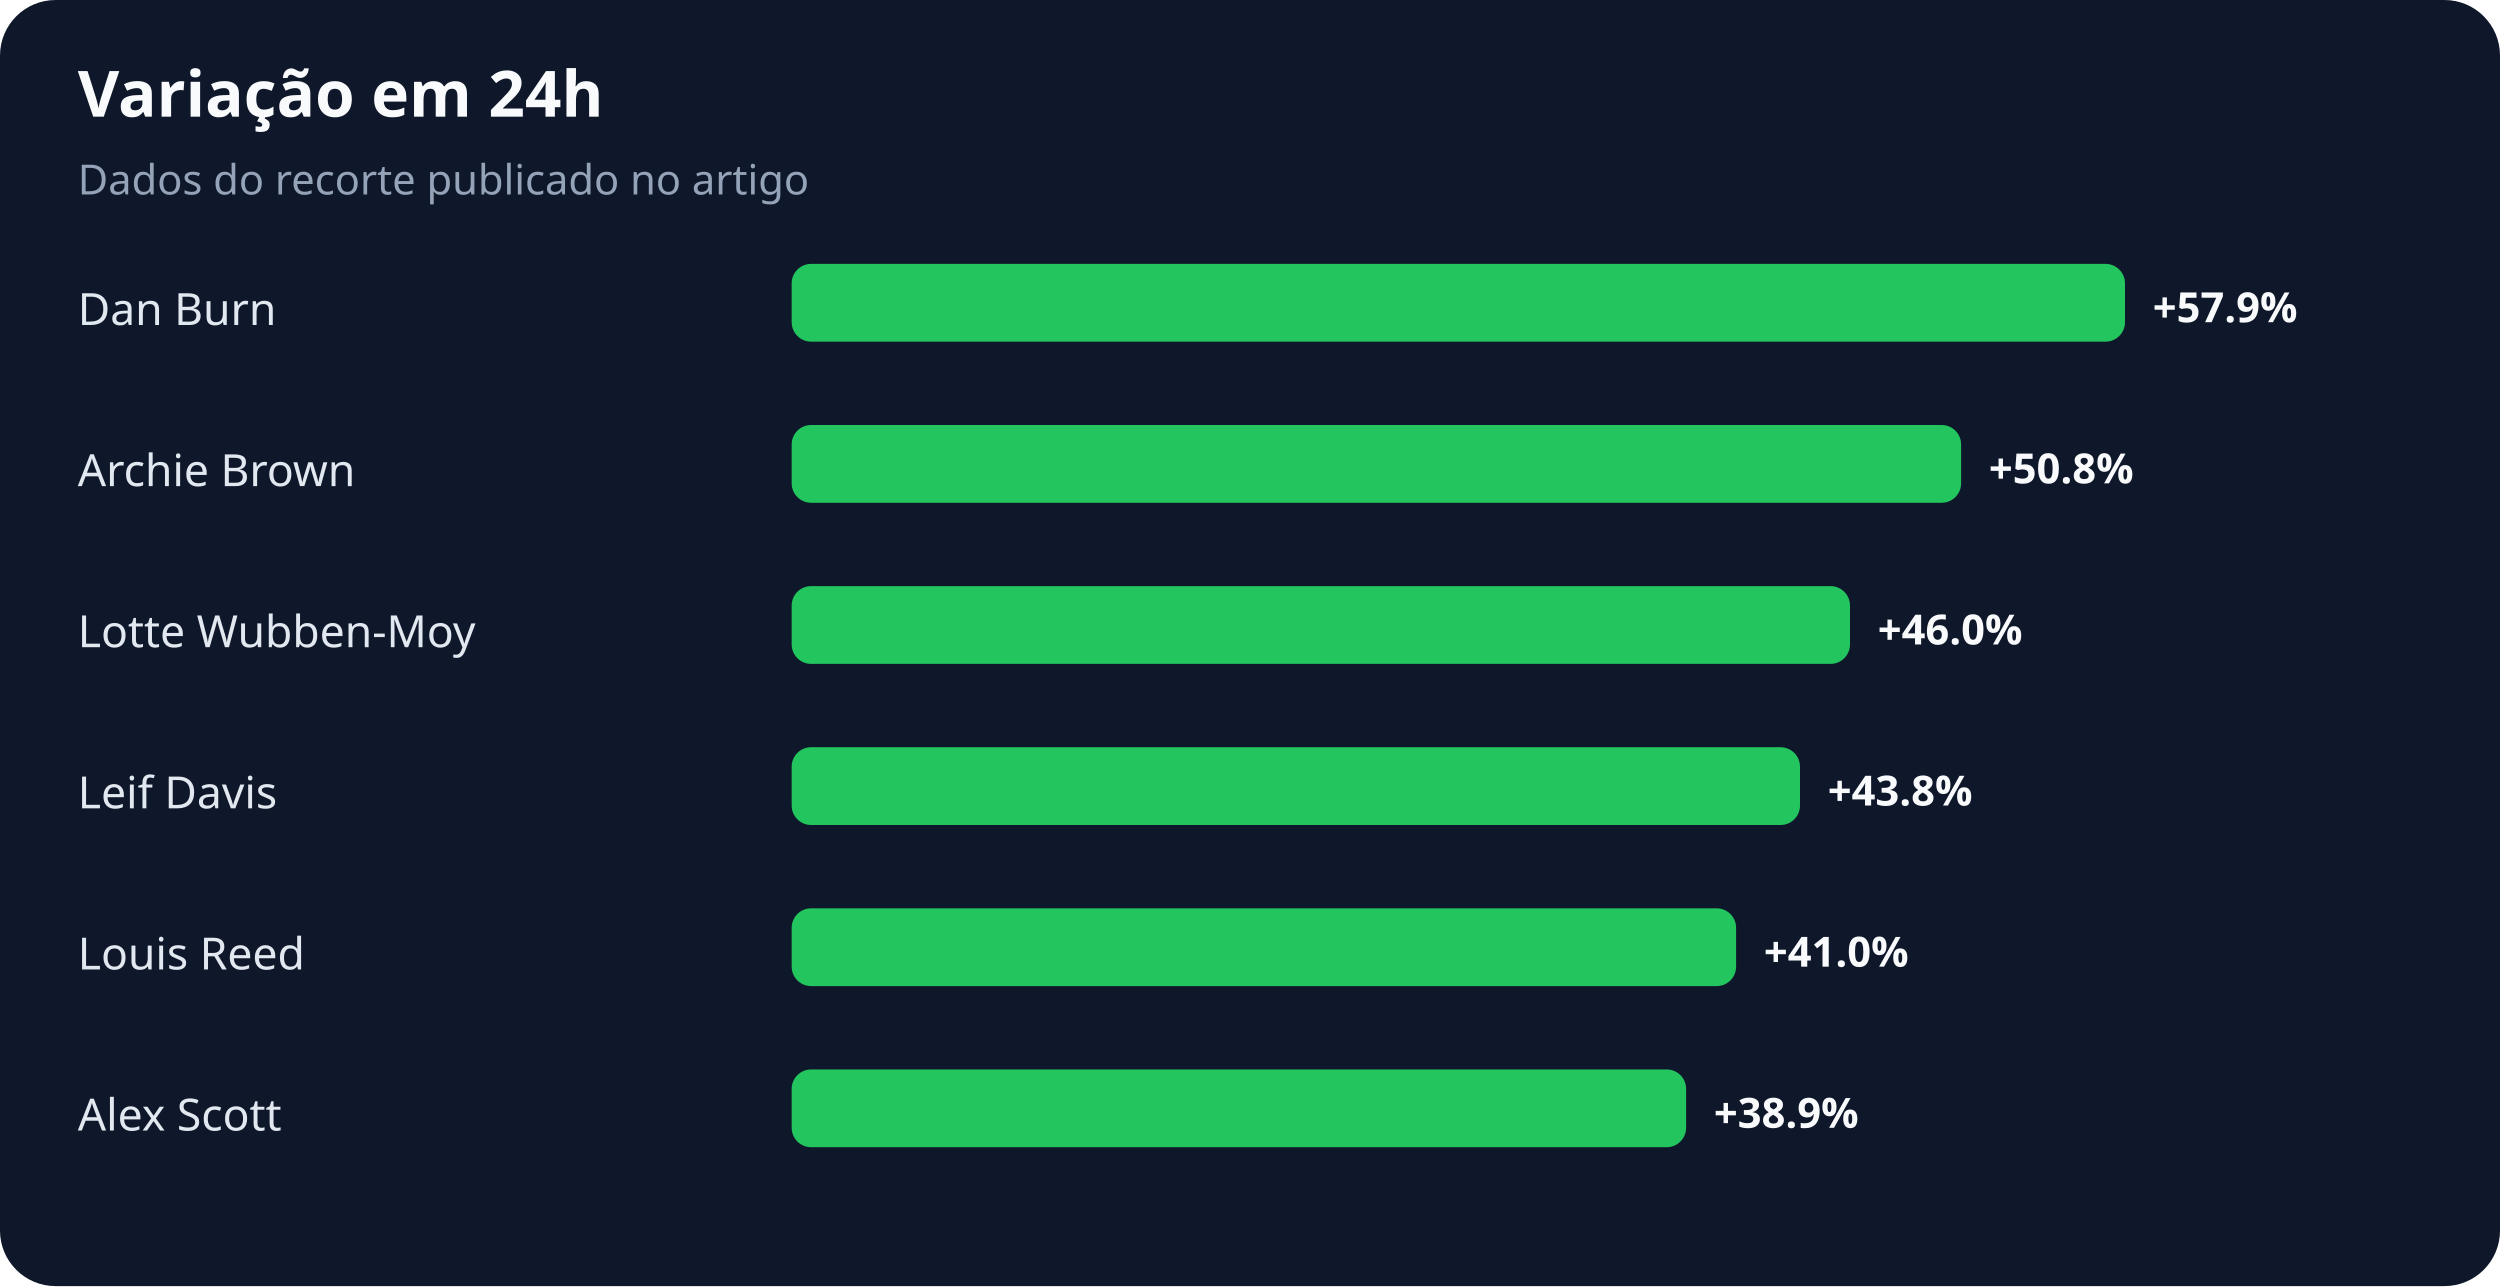
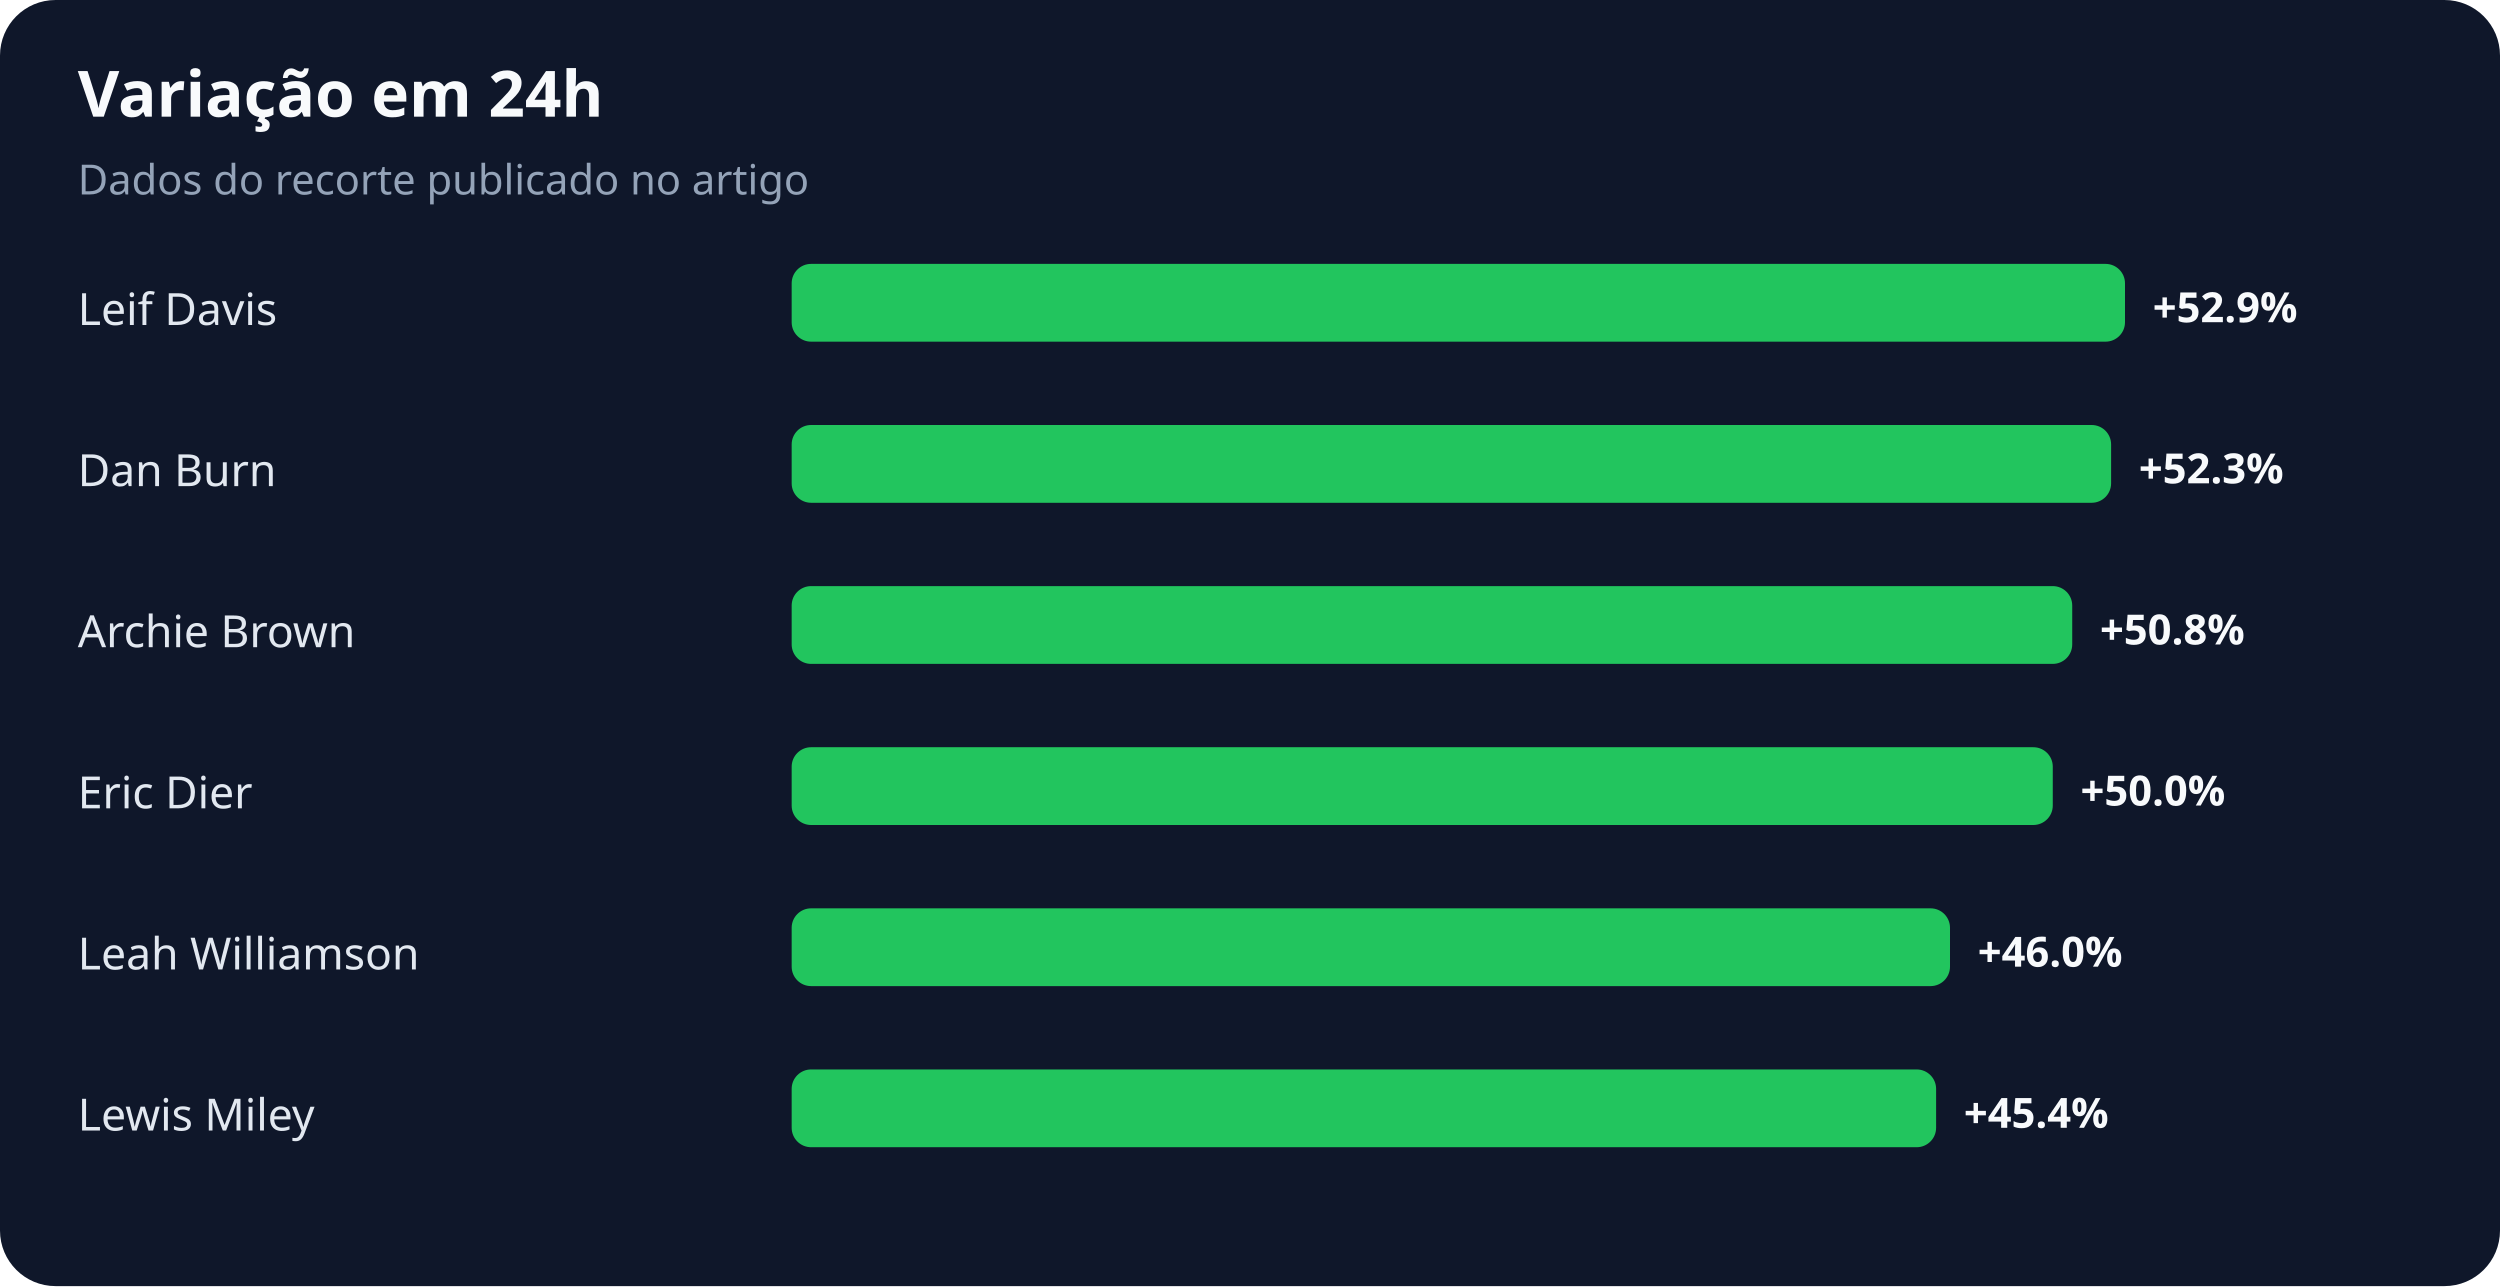
<svg xmlns="http://www.w3.org/2000/svg" width="900" height="463" viewBox="0 0 900 463" role="img" aria-labelledby="title desc">
  <rect width="100%" height="100%" rx="20" fill="#0f172a" />
  <text x="28" y="42" fill="#f8fafc" font-family="system-ui,sans-serif" font-size="23" font-weight="700">Variação em 24h</text>
  <text x="28" y="70" fill="#94a3b8" font-family="system-ui,sans-serif" font-size="15">Dados do recorte publicado no artigo</text>
-   <text x="28" y="117" fill="#e2e8f0" font-family="system-ui,sans-serif" font-size="16">Dan Burn</text>
+   <text x="28" y="117" fill="#e2e8f0" font-family="system-ui,sans-serif" font-size="16">Leif Davis</text>
  <rect x="285" y="95" width="480" height="28" rx="7" fill="#22c55e" />
-   <text x="775" y="116" fill="#f8fafc" font-family="system-ui,sans-serif" font-size="15" font-weight="700">+57.9%</text>
-   <text x="28" y="175" fill="#e2e8f0" font-family="system-ui,sans-serif" font-size="16">Archie Brown</text>
-   <rect x="285" y="153" width="421" height="28" rx="7" fill="#22c55e" />
-   <text x="716" y="174" fill="#f8fafc" font-family="system-ui,sans-serif" font-size="15" font-weight="700">+50.8%</text>
-   <text x="28" y="233" fill="#e2e8f0" font-family="system-ui,sans-serif" font-size="16">Lotte Wubben-Moy</text>
-   <rect x="285" y="211" width="381" height="28" rx="7" fill="#22c55e" />
-   <text x="676" y="232" fill="#f8fafc" font-family="system-ui,sans-serif" font-size="15" font-weight="700">+46.0%</text>
-   <text x="28" y="291" fill="#e2e8f0" font-family="system-ui,sans-serif" font-size="16">Leif Davis</text>
-   <rect x="285" y="269" width="363" height="28" rx="7" fill="#22c55e" />
-   <text x="658" y="290" fill="#f8fafc" font-family="system-ui,sans-serif" font-size="15" font-weight="700">+43.8%</text>
-   <text x="28" y="349" fill="#e2e8f0" font-family="system-ui,sans-serif" font-size="16">Louis Reed</text>
-   <rect x="285" y="327" width="340" height="28" rx="7" fill="#22c55e" />
-   <text x="635" y="348" fill="#f8fafc" font-family="system-ui,sans-serif" font-size="15" font-weight="700">+41.0%</text>
-   <text x="28" y="407" fill="#e2e8f0" font-family="system-ui,sans-serif" font-size="16">Alex Scott</text>
-   <rect x="285" y="385" width="322" height="28" rx="7" fill="#22c55e" />
-   <text x="617" y="406" fill="#f8fafc" font-family="system-ui,sans-serif" font-size="15" font-weight="700">+38.9%</text>
+   <text x="775" y="116" fill="#f8fafc" font-family="system-ui,sans-serif" font-size="15" font-weight="700">+52.9%</text>
+   <text x="28" y="175" fill="#e2e8f0" font-family="system-ui,sans-serif" font-size="16">Dan Burn</text>
+   <rect x="285" y="153" width="475" height="28" rx="7" fill="#22c55e" />
+   <text x="770" y="174" fill="#f8fafc" font-family="system-ui,sans-serif" font-size="15" font-weight="700">+52.3%</text>
+   <text x="28" y="233" fill="#e2e8f0" font-family="system-ui,sans-serif" font-size="16">Archie Brown</text>
+   <rect x="285" y="211" width="461" height="28" rx="7" fill="#22c55e" />
+   <text x="756" y="232" fill="#f8fafc" font-family="system-ui,sans-serif" font-size="15" font-weight="700">+50.8%</text>
+   <text x="28" y="291" fill="#e2e8f0" font-family="system-ui,sans-serif" font-size="16">Eric Dier</text>
+   <rect x="285" y="269" width="454" height="28" rx="7" fill="#22c55e" />
+   <text x="749" y="290" fill="#f8fafc" font-family="system-ui,sans-serif" font-size="15" font-weight="700">+50.0%</text>
+   <text x="28" y="349" fill="#e2e8f0" font-family="system-ui,sans-serif" font-size="16">Leah Williamson</text>
+   <rect x="285" y="327" width="417" height="28" rx="7" fill="#22c55e" />
+   <text x="712" y="348" fill="#f8fafc" font-family="system-ui,sans-serif" font-size="15" font-weight="700">+46.0%</text>
+   <text x="28" y="407" fill="#e2e8f0" font-family="system-ui,sans-serif" font-size="16">Lewis Miley</text>
+   <rect x="285" y="385" width="412" height="28" rx="7" fill="#22c55e" />
+   <text x="707" y="406" fill="#f8fafc" font-family="system-ui,sans-serif" font-size="15" font-weight="700">+45.4%</text>
</svg>
